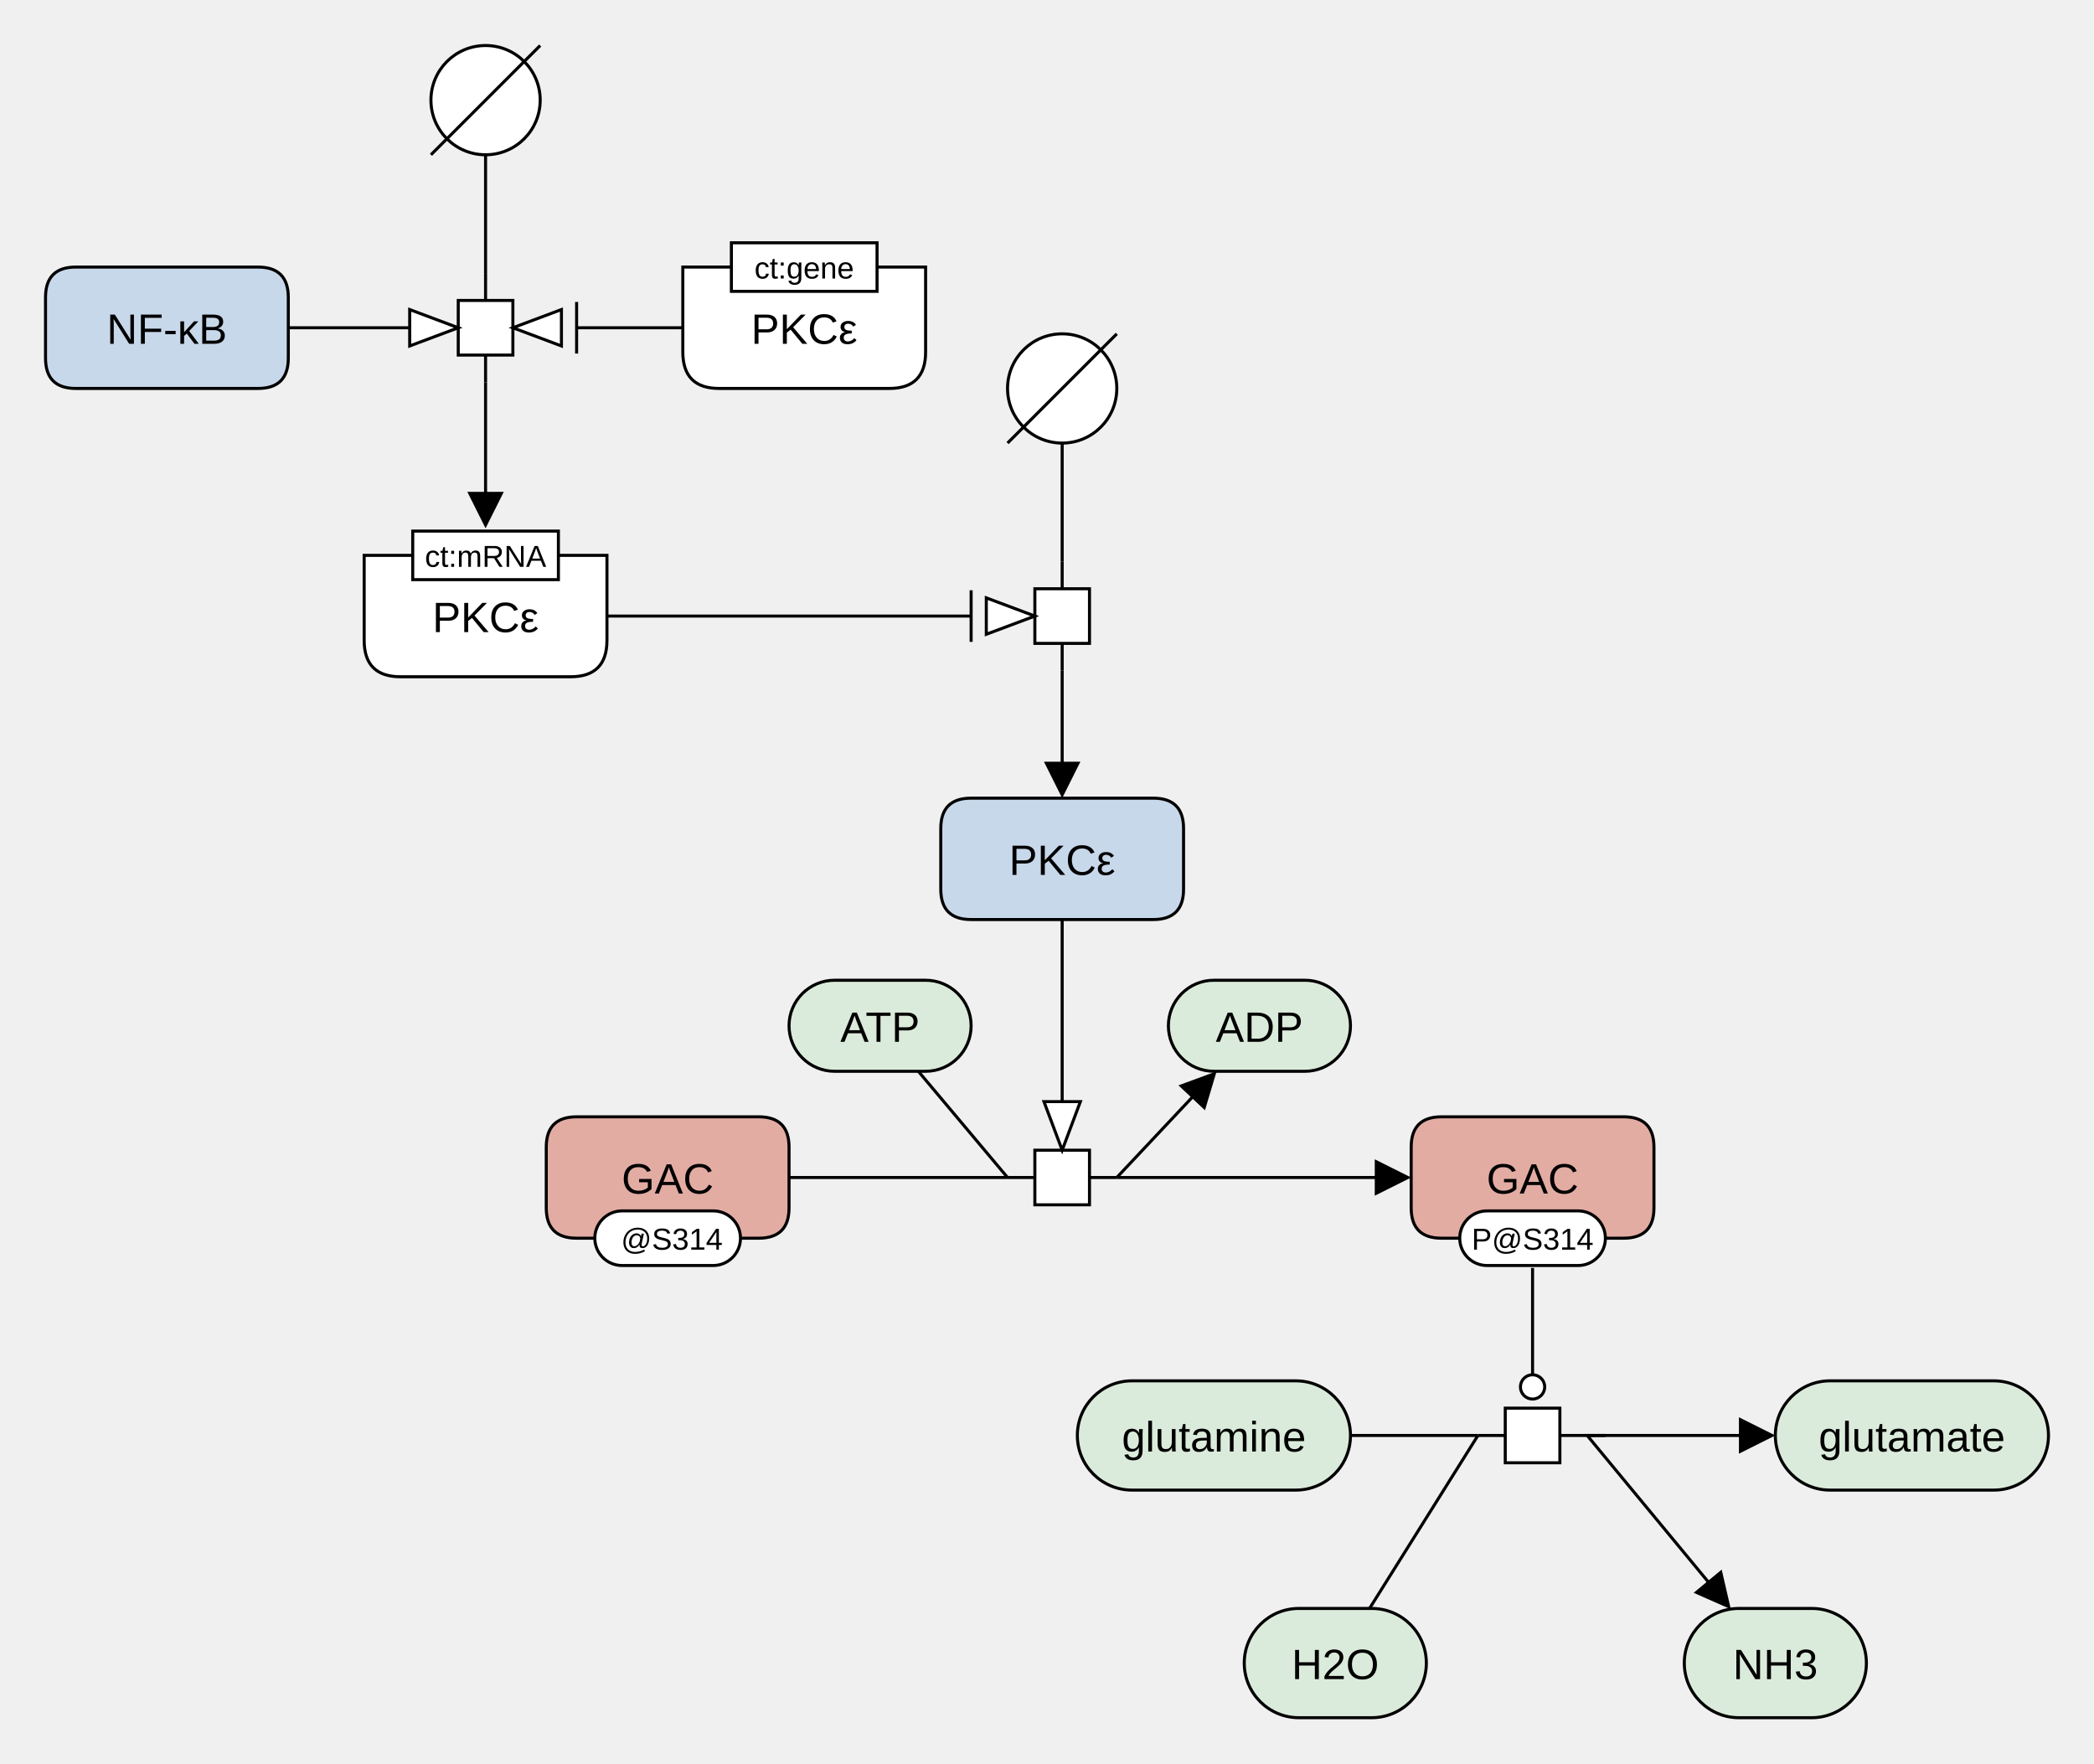
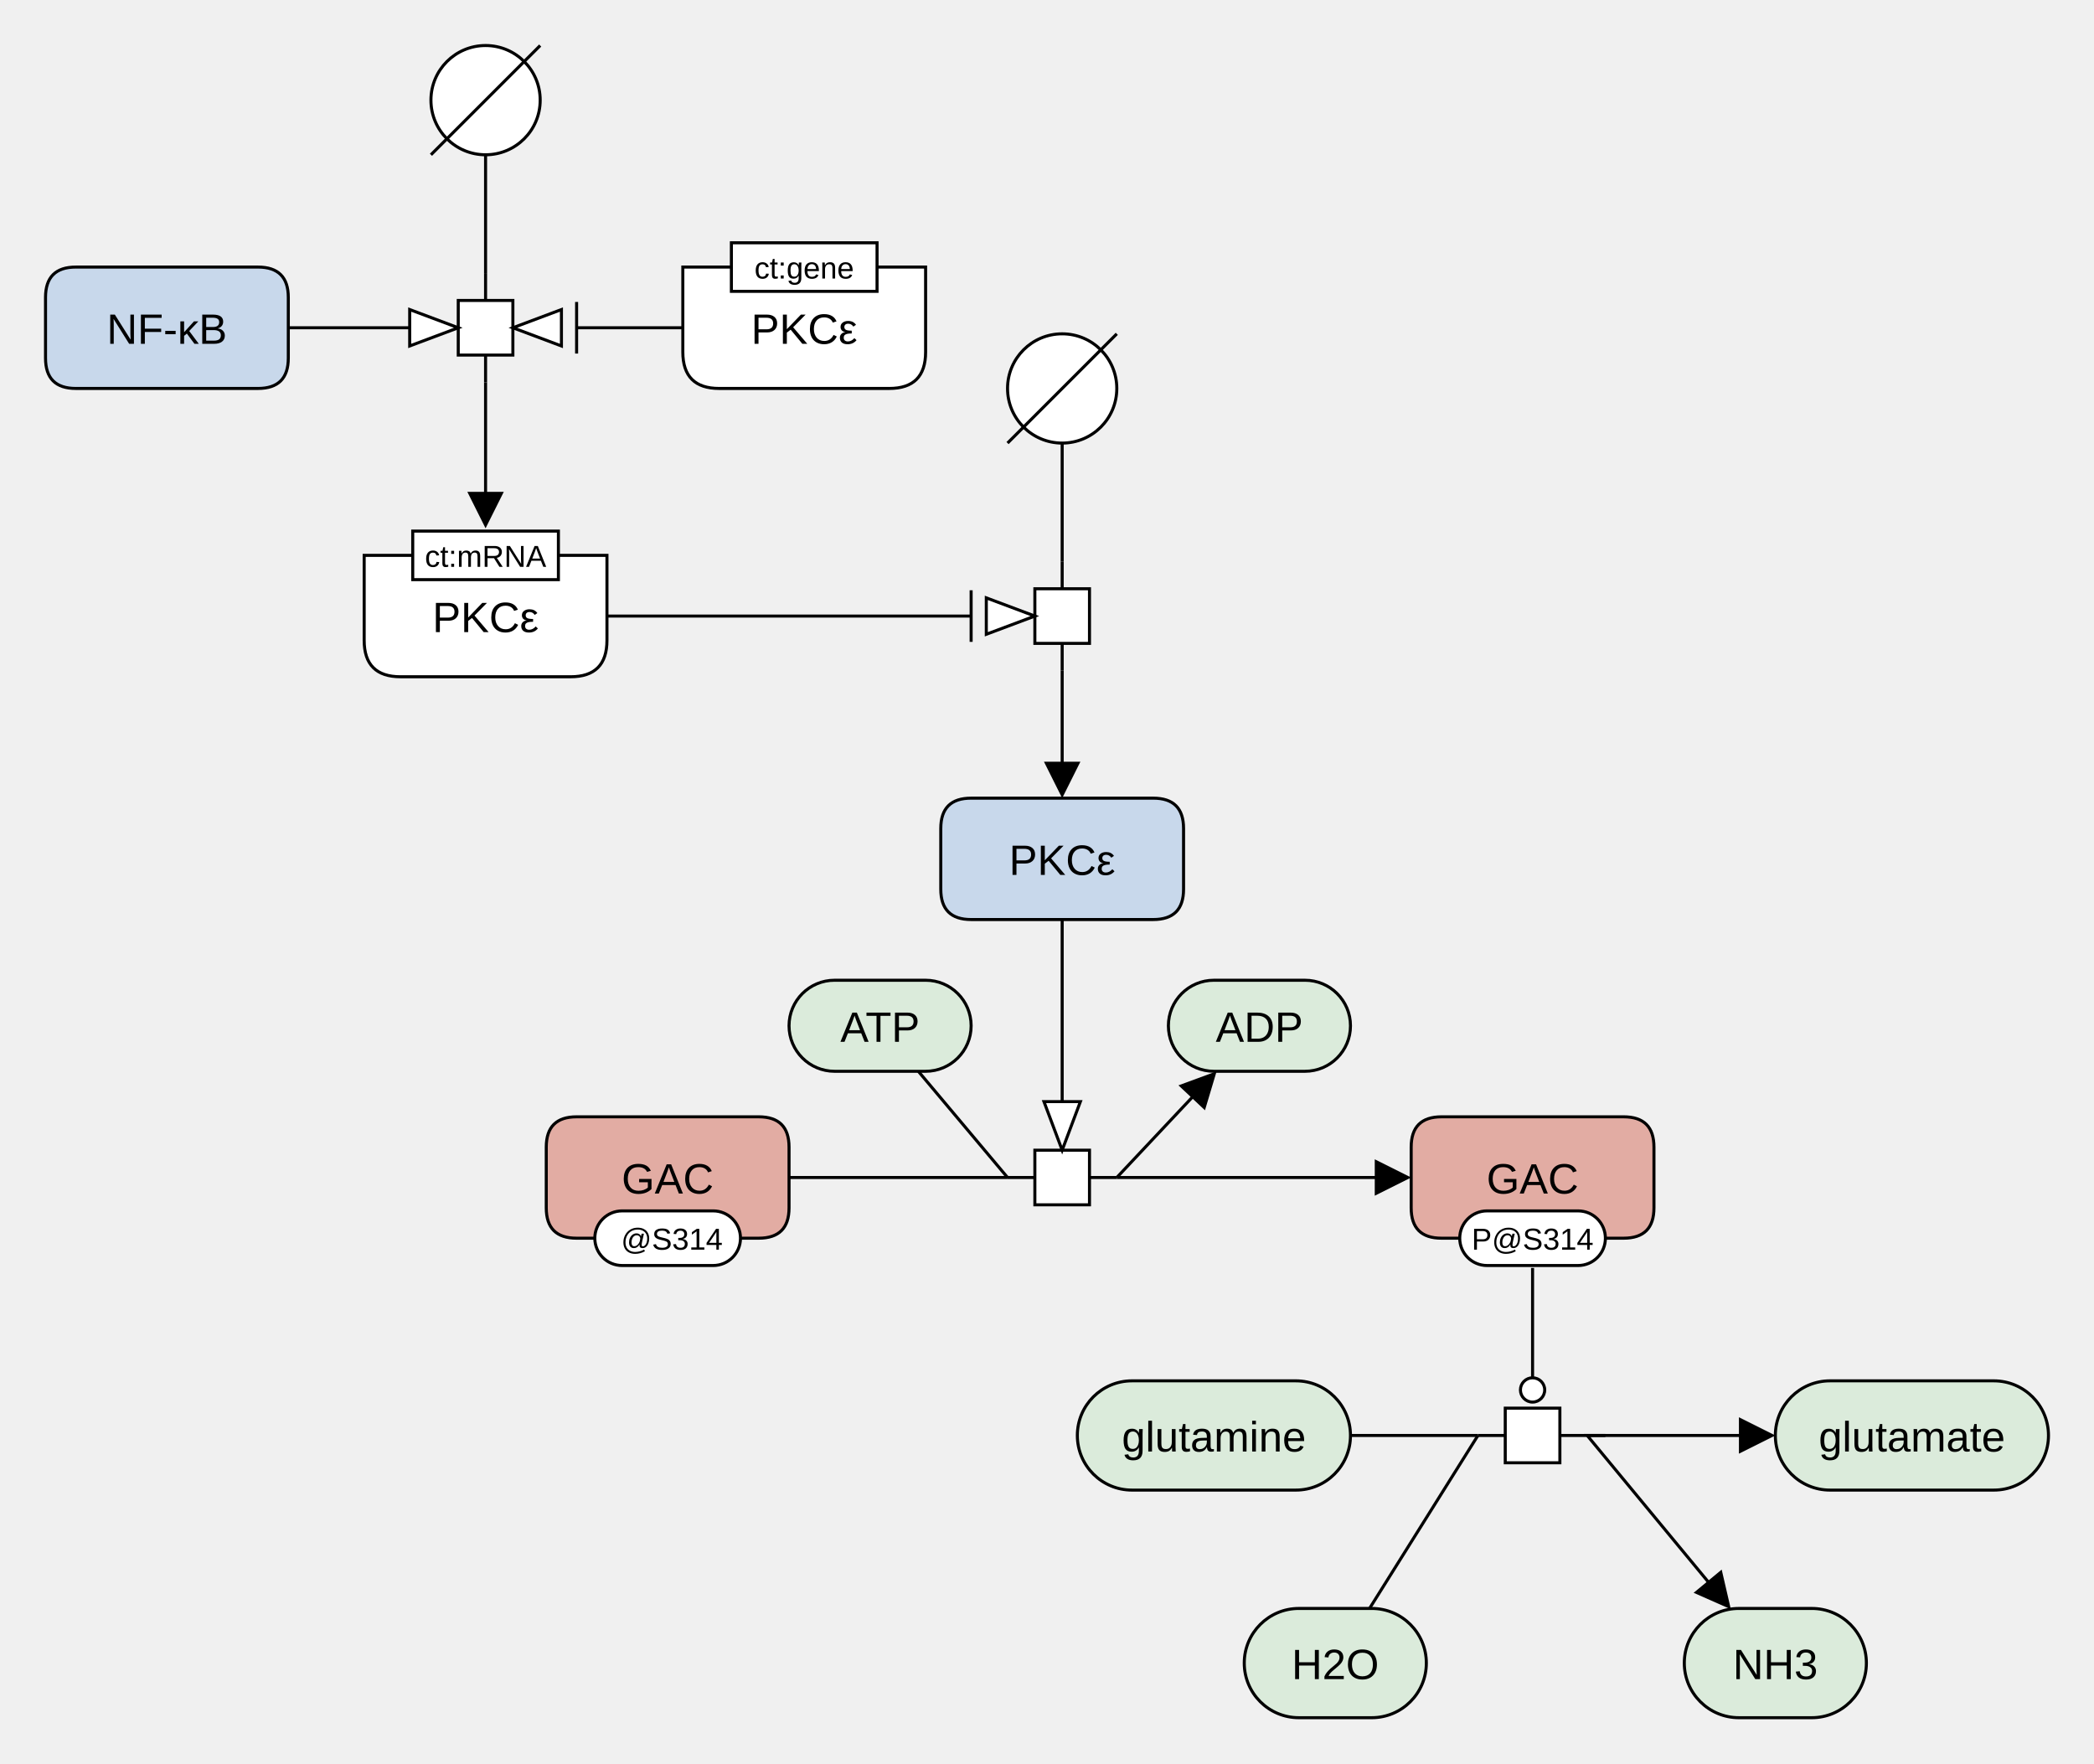
<svg xmlns="http://www.w3.org/2000/svg" xmlns:xlink="http://www.w3.org/1999/xlink" width="690" height="581" viewBox="0 0 690 581" stroke-linecap="butt" stroke-miterlimit="10">
  <g transform="translate(5,-2)">
    <path d="M137 35 C137 25.059 145.059 17 155 17 L155 17 C164.941 17 173 25.059 173 35 L173 35 C173 44.941 164.941 53 155 53 L155 53 C145.059 53 137 44.941 137 35 Z" fill="#FFFFFF" class="c-white" stroke="none" />
    <path d="M137 35 C137 25.059 145.059 17 155 17 L155 17 C164.941 17 173 25.059 173 35 L173 35 C173 44.941 164.941 53 155 53 L155 53 C145.059 53 137 44.941 137 35 Z" fill="none" stroke="#000000" />
    <path d="M137 53 L173 17" fill="none" stroke="#000000" />
    <path d="M327 130 C327 120.059 335.059 112 345 112 L345 112 C354.941 112 363 120.059 363 130 L363 130 C363 139.941 354.941 148 345 148 L345 148 C335.059 148 327 139.941 327 130 Z" fill="#FFFFFF" class="c-white" stroke="none" />
    <path d="M327 130 C327 120.059 335.059 112 345 112 L345 112 C354.941 112 363 120.059 363 130 L363 130 C363 139.941 354.941 148 345 148 L345 148 C335.059 148 327 139.941 327 130 Z" fill="none" stroke="#000000" />
    <path d="M327 148 L363 112" fill="none" stroke="#000000" />
    <a xlink:href="https://www.uniprot.org/uniprotkb/O94925" target="_blank">
      <path d="M175 380 Q175 370 185 370 L245 370 Q255 370 255 380 L255 400 Q255 410 245 410 L185 410 Q175 410 175 400 Z" fill="#E2ACA3" class="c-hlProtein" stroke="none" />
      <path d="M175 380 Q175 370 185 370 L245 370 Q255 370 255 380 L255 400 Q255 410 245 410 L185 410 Q175 410 175 400 Z" fill="none" stroke="#000000" />
      <text x="215" y="395.291" text-anchor="middle" font-family="'Dialog', Arial, Helvetica, sans-serif" font-size="14" fill="#000000" class="t-hlProtein" stroke="none" xml:space="preserve">GAC</text>
      <path d="M191 410 C191 405.029 195.029 401 200 401 L230 401 C234.971 401 239 405.029 239 410 L239 410 C239 414.971 234.971 419 230 419 L200 419 C195.029 419 191 414.971 191 410 Z" fill="#FFFFFF" class="c-white" stroke="none" />
      <path d="M191 410 C191 405.029 195.029 401 200 401 L230 401 C234.971 401 239 405.029 239 410 L239 410 C239 414.971 234.971 419 230 419 L200 419 C195.029 419 191 414.971 191 410 Z" fill="none" stroke="#000000" />
      <text x="215" y="413.779" text-anchor="middle" font-family="'Dialog', Arial, Helvetica, sans-serif" font-size="10" fill="#000000" class="t-white" stroke="none" xml:space="preserve"> @S314</text>
    </a>
    <a xlink:href="https://www.uniprot.org/uniprotkb/Q02156" target="_blank">
      <path d="M220 90 L300 90 L300 118 Q300 130 288 130 L232 130 Q220 130 220 118 Z" fill="#FFFFFF" class="c-gene" stroke="none" />
      <path d="M220 90 L300 90 L300 118 Q300 130 288 130 L232 130 Q220 130 220 118 Z" fill="none" stroke="#000000" />
      <text x="260" y="115.291" text-anchor="middle" font-family="'Dialog', Arial, Helvetica, sans-serif" font-size="14" fill="#000000" class="t-gene" stroke="none" xml:space="preserve">PKCε</text>
      <path d="M236 82 L284 82 L284 98 L236 98 Z" fill="#FFFFFF" class="c-white" stroke="none" />
      <path d="M236 82 L284 82 L284 98 L236 98 Z" fill="none" stroke="#000000" />
      <text x="260" y="93.779" text-anchor="middle" font-family="'Dialog', Arial, Helvetica, sans-serif" font-size="10" fill="#000000" class="t-white" stroke="none" xml:space="preserve">ct:gene</text>
    </a>
    <a xlink:href="https://www.uniprot.org/uniprotkb/Q02156" target="_blank">
      <path d="M115 185 L195 185 L195 213 Q195 225 183 225 L127 225 Q115 225 115 213 Z" fill="#FFFFFF" class="c-gene" stroke="none" />
      <path d="M115 185 L195 185 L195 213 Q195 225 183 225 L127 225 Q115 225 115 213 Z" fill="none" stroke="#000000" />
      <text x="155" y="210.291" text-anchor="middle" font-family="'Dialog', Arial, Helvetica, sans-serif" font-size="14" fill="#000000" class="t-gene" stroke="none" xml:space="preserve">PKCε</text>
      <path d="M131 177 L179 177 L179 193 L131 193 Z" fill="#FFFFFF" class="c-white" stroke="none" />
      <path d="M131 177 L179 177 L179 193 L131 193 Z" fill="none" stroke="#000000" />
      <text x="155" y="188.78" text-anchor="middle" font-family="'Dialog', Arial, Helvetica, sans-serif" font-size="10" fill="#000000" class="t-white" stroke="none" xml:space="preserve">ct:mRNA</text>
    </a>
    <path d="M345 187 L345 196 M345 214 L345 223" fill="none" stroke="#000000" />
    <path d="M336 196 L354 196 L354 214 L336 214 Z" fill="#FFFFFF" class="c-white" stroke="none" />
    <path d="M336 196 L354 196 L354 214 L336 214 Z" fill="none" stroke="#000000" />
    <a xlink:href="https://www.uniprot.org/uniprotkb/Q04206" target="_blank">
      <path d="M10 100 Q10 90 20 90 L80 90 Q90 90 90 100 L90 120 Q90 130 80 130 L20 130 Q10 130 10 120 Z" fill="#C8D8EB" class="c-protein" stroke="none" />
      <path d="M10 100 Q10 90 20 90 L80 90 Q90 90 90 100 L90 120 Q90 130 80 130 L20 130 Q10 130 10 120 Z" fill="none" stroke="#000000" />
      <text x="50" y="115.291" text-anchor="middle" font-family="'Dialog', Arial, Helvetica, sans-serif" font-size="14" fill="#000000" class="t-protein" stroke="none" xml:space="preserve">NF-κB</text>
    </a>
    <path d="M155 92 L155 101 M155 119 L155 128" fill="none" stroke="#000000" />
    <path d="M146 101 L164 101 L164 119 L146 119 Z" fill="#FFFFFF" class="c-white" stroke="none" />
    <path d="M146 101 L164 101 L164 119 L146 119 Z" fill="none" stroke="#000000" />
    <a xlink:href="https://www.uniprot.org/uniprotkb/Q02156" target="_blank">
      <path d="M305 275 Q305 265 315 265 L375 265 Q385 265 385 275 L385 295 Q385 305 375 305 L315 305 Q305 305 305 295 Z" fill="#C8D8EB" class="c-protein" stroke="none" />
      <path d="M305 275 Q305 265 315 265 L375 265 Q385 265 385 275 L385 295 Q385 305 375 305 L315 305 Q305 305 305 295 Z" fill="none" stroke="#000000" />
      <text x="345" y="290.291" text-anchor="middle" font-family="'Dialog', Arial, Helvetica, sans-serif" font-size="14" fill="#000000" class="t-protein" stroke="none" xml:space="preserve">PKCε</text>
    </a>
    <a xlink:href="https://www.ebi.ac.uk/chebi/searchId.do?chebiId=CHEBI:58359" target="_blank">
      <path d="M350 475 C350 465.059 358.059 457 368 457 L422 457 C431.941 457 440 465.059 440 475 L440 475 C440 484.941 431.941 493 422 493 L368 493 C358.059 493 350 484.941 350 475 Z" fill="#DBEBDB" class="c-metabolite" stroke="none" />
      <path d="M350 475 C350 465.059 358.059 457 368 457 L422 457 C431.941 457 440 465.059 440 475 L440 475 C440 484.941 431.941 493 422 493 L368 493 C358.059 493 350 484.941 350 475 Z" fill="none" stroke="#000000" />
      <text x="395" y="480.291" text-anchor="middle" font-family="'Dialog', Arial, Helvetica, sans-serif" font-size="14" fill="#000000" class="t-metabolite" stroke="none" xml:space="preserve">glutamine</text>
    </a>
    <a xlink:href="https://www.ebi.ac.uk/chebi/searchId.do?chebiId=CHEBI:15377" target="_blank">
      <path d="M405 550 C405 540.059 413.059 532 423 532 L447 532 C456.941 532 465 540.059 465 550 L465 550 C465 559.941 456.941 568 447 568 L423 568 C413.059 568 405 559.941 405 550 Z" fill="#DBEBDB" class="c-metabolite" stroke="none" />
      <path d="M405 550 C405 540.059 413.059 532 423 532 L447 532 C456.941 532 465 540.059 465 550 L465 550 C465 559.941 456.941 568 447 568 L423 568 C413.059 568 405 559.941 405 550 Z" fill="none" stroke="#000000" />
      <text x="435" y="555.291" text-anchor="middle" font-family="'Dialog', Arial, Helvetica, sans-serif" font-size="14" fill="#000000" class="t-metabolite" stroke="none" xml:space="preserve">H2O</text>
    </a>
    <a xlink:href="https://www.ebi.ac.uk/chebi/searchId.do?chebiId=CHEBI:29985" target="_blank">
      <path d="M580 475 C580 465.059 588.059 457 598 457 L652 457 C661.941 457 670 465.059 670 475 L670 475 C670 484.941 661.941 493 652 493 L598 493 C588.059 493 580 484.941 580 475 Z" fill="#DBEBDB" class="c-metabolite" stroke="none" />
      <path d="M580 475 C580 465.059 588.059 457 598 457 L652 457 C661.941 457 670 465.059 670 475 L670 475 C670 484.941 661.941 493 652 493 L598 493 C588.059 493 580 484.941 580 475 Z" fill="none" stroke="#000000" />
      <text x="625" y="480.291" text-anchor="middle" font-family="'Dialog', Arial, Helvetica, sans-serif" font-size="14" fill="#000000" class="t-metabolite" stroke="none" xml:space="preserve">glutamate</text>
    </a>
    <a xlink:href="https://www.ebi.ac.uk/chebi/searchId.do?chebiId=CHEBI:16134" target="_blank">
      <path d="M550 550 C550 540.059 558.059 532 568 532 L592 532 C601.941 532 610 540.059 610 550 L610 550 C610 559.941 601.941 568 592 568 L568 568 C558.059 568 550 559.941 550 550 Z" fill="#DBEBDB" class="c-metabolite" stroke="none" />
      <path d="M550 550 C550 540.059 558.059 532 568 532 L592 532 C601.941 532 610 540.059 610 550 L610 550 C610 559.941 601.941 568 592 568 L568 568 C558.059 568 550 559.941 550 550 Z" fill="none" stroke="#000000" />
      <text x="580" y="555.291" text-anchor="middle" font-family="'Dialog', Arial, Helvetica, sans-serif" font-size="14" fill="#000000" class="t-metabolite" stroke="none" xml:space="preserve">NH3</text>
    </a>
    <a xlink:href="https://www.uniprot.org/uniprotkb/O94925" target="_blank">
      <path d="M460 380 Q460 370 470 370 L530 370 Q540 370 540 380 L540 400 Q540 410 530 410 L470 410 Q460 410 460 400 Z" fill="#E2ACA3" class="c-hlProtein" stroke="none" />
      <path d="M460 380 Q460 370 470 370 L530 370 Q540 370 540 380 L540 400 Q540 410 530 410 L470 410 Q460 410 460 400 Z" fill="none" stroke="#000000" />
      <text x="500" y="395.291" text-anchor="middle" font-family="'Dialog', Arial, Helvetica, sans-serif" font-size="14" fill="#000000" class="t-hlProtein" stroke="none" xml:space="preserve">GAC</text>
      <path d="M476 410 C476 405.029 480.029 401 485 401 L515 401 C519.971 401 524 405.029 524 410 L524 410 C524 414.971 519.971 419 515 419 L485 419 C480.029 419 476 414.971 476 410 Z" fill="#FFFFFF" class="c-white" stroke="none" />
      <path d="M476 410 C476 405.029 480.029 401 485 401 L515 401 C519.971 401 524 405.029 524 410 L524 410 C524 414.971 519.971 419 515 419 L485 419 C480.029 419 476 414.971 476 410 Z" fill="none" stroke="#000000" />
      <text x="500" y="413.779" text-anchor="middle" font-family="'Dialog', Arial, Helvetica, sans-serif" font-size="10" fill="#000000" class="t-white" stroke="none" xml:space="preserve">P@S314</text>
    </a>
    <path d="M482 475 L491 475 M509 475 L518 475" fill="none" stroke="#000000" />
    <path d="M491 466 L509 466 L509 484 L491 484 Z" fill="#FFFFFF" class="c-white" stroke="none" />
    <path d="M491 466 L509 466 L509 484 L491 484 Z" fill="none" stroke="#000000" />
    <a xlink:href="https://www.ebi.ac.uk/chebi/searchId.do?chebiId=CHEBI:30616" target="_blank">
      <path d="M255 340 C255 331.716 261.716 325 270 325 L300 325 C308.284 325 315 331.716 315 340 L315 340 C315 348.284 308.284 355 300 355 L270 355 C261.716 355 255 348.284 255 340 Z" fill="#DBEBDB" class="c-metabolite" stroke="none" />
      <path d="M255 340 C255 331.716 261.716 325 270 325 L300 325 C308.284 325 315 331.716 315 340 L315 340 C315 348.284 308.284 355 300 355 L270 355 C261.716 355 255 348.284 255 340 Z" fill="none" stroke="#000000" />
      <text x="285" y="345.291" text-anchor="middle" font-family="'Dialog', Arial, Helvetica, sans-serif" font-size="14" fill="#000000" class="t-metabolite" stroke="none" xml:space="preserve">ATP</text>
    </a>
    <path d="M327 390 L336 390 M354 390 L363 390" fill="none" stroke="#000000" />
    <path d="M336 381 L354 381 L354 399 L336 399 Z" fill="#FFFFFF" class="c-white" stroke="none" />
    <path d="M336 381 L354 381 L354 399 L336 399 Z" fill="none" stroke="#000000" />
    <a xlink:href="https://www.ebi.ac.uk/chebi/searchId.do?chebiId=CHEBI:456216" target="_blank">
      <path d="M380 340 C380 331.716 386.716 325 395 325 L425 325 C433.284 325 440 331.716 440 340 L440 340 C440 348.284 433.284 355 425 355 L395 355 C386.716 355 380 348.284 380 340 Z" fill="#DBEBDB" class="c-metabolite" stroke="none" />
      <path d="M380 340 C380 331.716 386.716 325 395 325 L425 325 C433.284 325 440 331.716 440 340 L440 340 C440 348.284 433.284 355 425 355 L395 355 C386.716 355 380 348.284 380 340 Z" fill="none" stroke="#000000" />
      <text x="410" y="345.291" text-anchor="middle" font-family="'Dialog', Arial, Helvetica, sans-serif" font-size="14" fill="#000000" class="t-metabolite" stroke="none" xml:space="preserve">ADP</text>
    </a>
    <path d="M155 53 L155 92" fill="none" stroke="#000000" />
    <path d="M345 148 L345 187" fill="none" stroke="#000000" />
    <path d="M255 390 L327 390" fill="none" stroke="#000000" />
    <path d="M155 128 L155 165.075" fill="none" stroke="#000000" />
    <path d="M155 176.075 L149 164.075 L161 164.075 Z" fill="#000000" stroke="none" />
    <path d="M345 223 L345 254" fill="none" stroke="#000000" />
    <path d="M345 265 L339 253 L351 253 Z" fill="#000000" stroke="none" />
    <path d="M363 390 L449 390" fill="none" stroke="#000000" />
    <path d="M460 390 L448 396 L448 384 Z" fill="#000000" stroke="none" />
    <path d="M220 110 L185 110" fill="none" stroke="#000000" />
    <path d="M164 110 L180 104 L180 116 Z" fill="white" class="c-white" stroke="#000000" />
    <path d="M185 118 L185 102" fill="none" stroke="#000000" stroke-linecap="square" />
    <path d="M195 205 L315 205" fill="none" stroke="#000000" />
    <path d="M336 205 L320 211 L320 199 Z" fill="white" class="c-white" stroke="#000000" />
    <path d="M315 197 L315 213" fill="none" stroke="#000000" stroke-linecap="square" />
    <path d="M90 110 L131 110" fill="none" stroke="#000000" />
    <path d="M146 110 L130 116 L130 104 Z" fill="white" class="c-white" stroke="#000000" />
    <path d="M345 305 L345 366" fill="none" stroke="#000000" />
    <path d="M345 381 L339 365 L351 365 Z" fill="white" class="c-white" stroke="#000000" />
    <path d="M440 475 L482 475" fill="none" stroke="#000000" />
    <path d="M446.28 532 L482 475" fill="none" stroke="#000000" />
    <path d="M518 475 L569 475" fill="none" stroke="#000000" />
    <path d="M580 475 L568 481 L568 469 Z" fill="#000000" stroke="none" />
    <path d="M518 475 L524 475 L518 475 L558.333 523.79" fill="none" stroke="#000000" />
    <path d="M565.341 532.268 L553.071 526.842 L562.32 519.196 Z" fill="#000000" stroke="none" />
-     <path d="M500 419.8 L500 455" fill="none" stroke="#000000" />
-     <circle cx="500" cy="459" r="4" fill="white" class="c-white" stroke="#000000" />
+     <path d="M500 419.8 L500 456" fill="none" stroke="#000000" />
+     <circle cx="500" cy="460" r="4" fill="white" class="c-white" stroke="#000000" />
    <path d="M297.6 355 L327 390" fill="none" stroke="#000000" />
    <path d="M363 390 L388.366 363.015" fill="none" stroke="#000000" />
    <path d="M395.9 355 L392.053 367.853 L383.309 359.634 Z" fill="#000000" stroke="none" />
  </g>
</svg>
